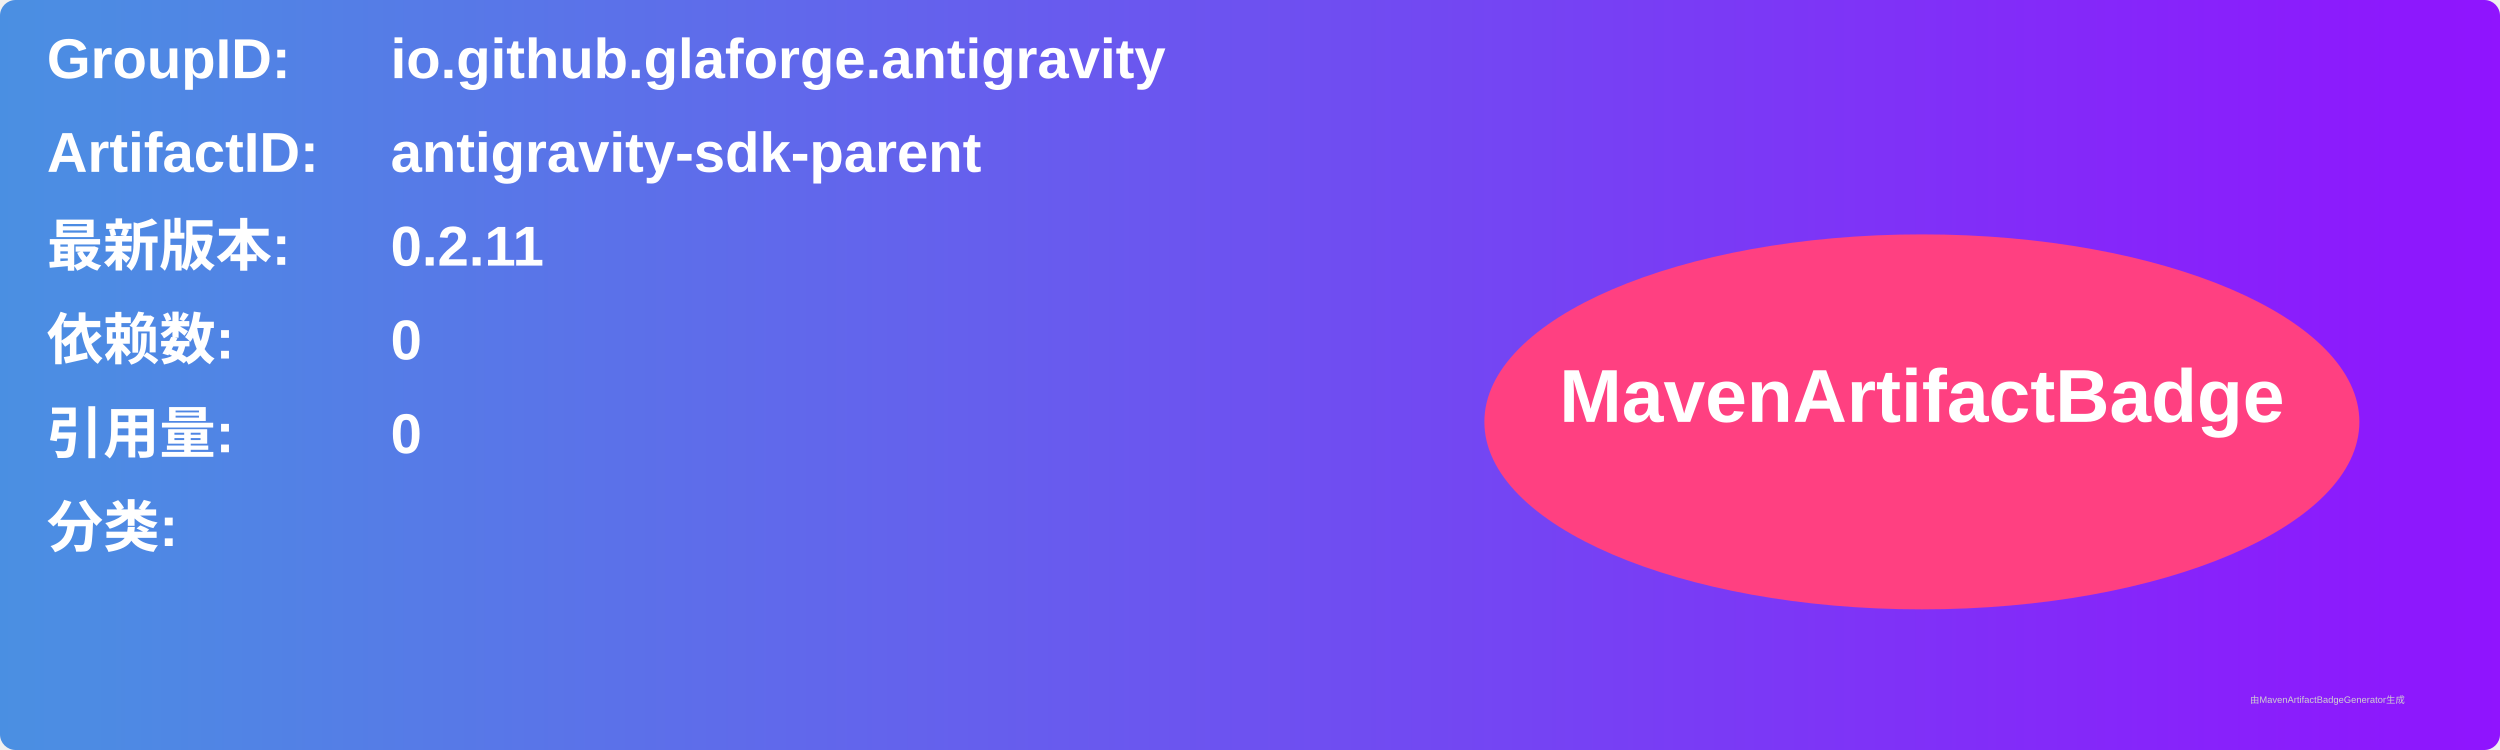
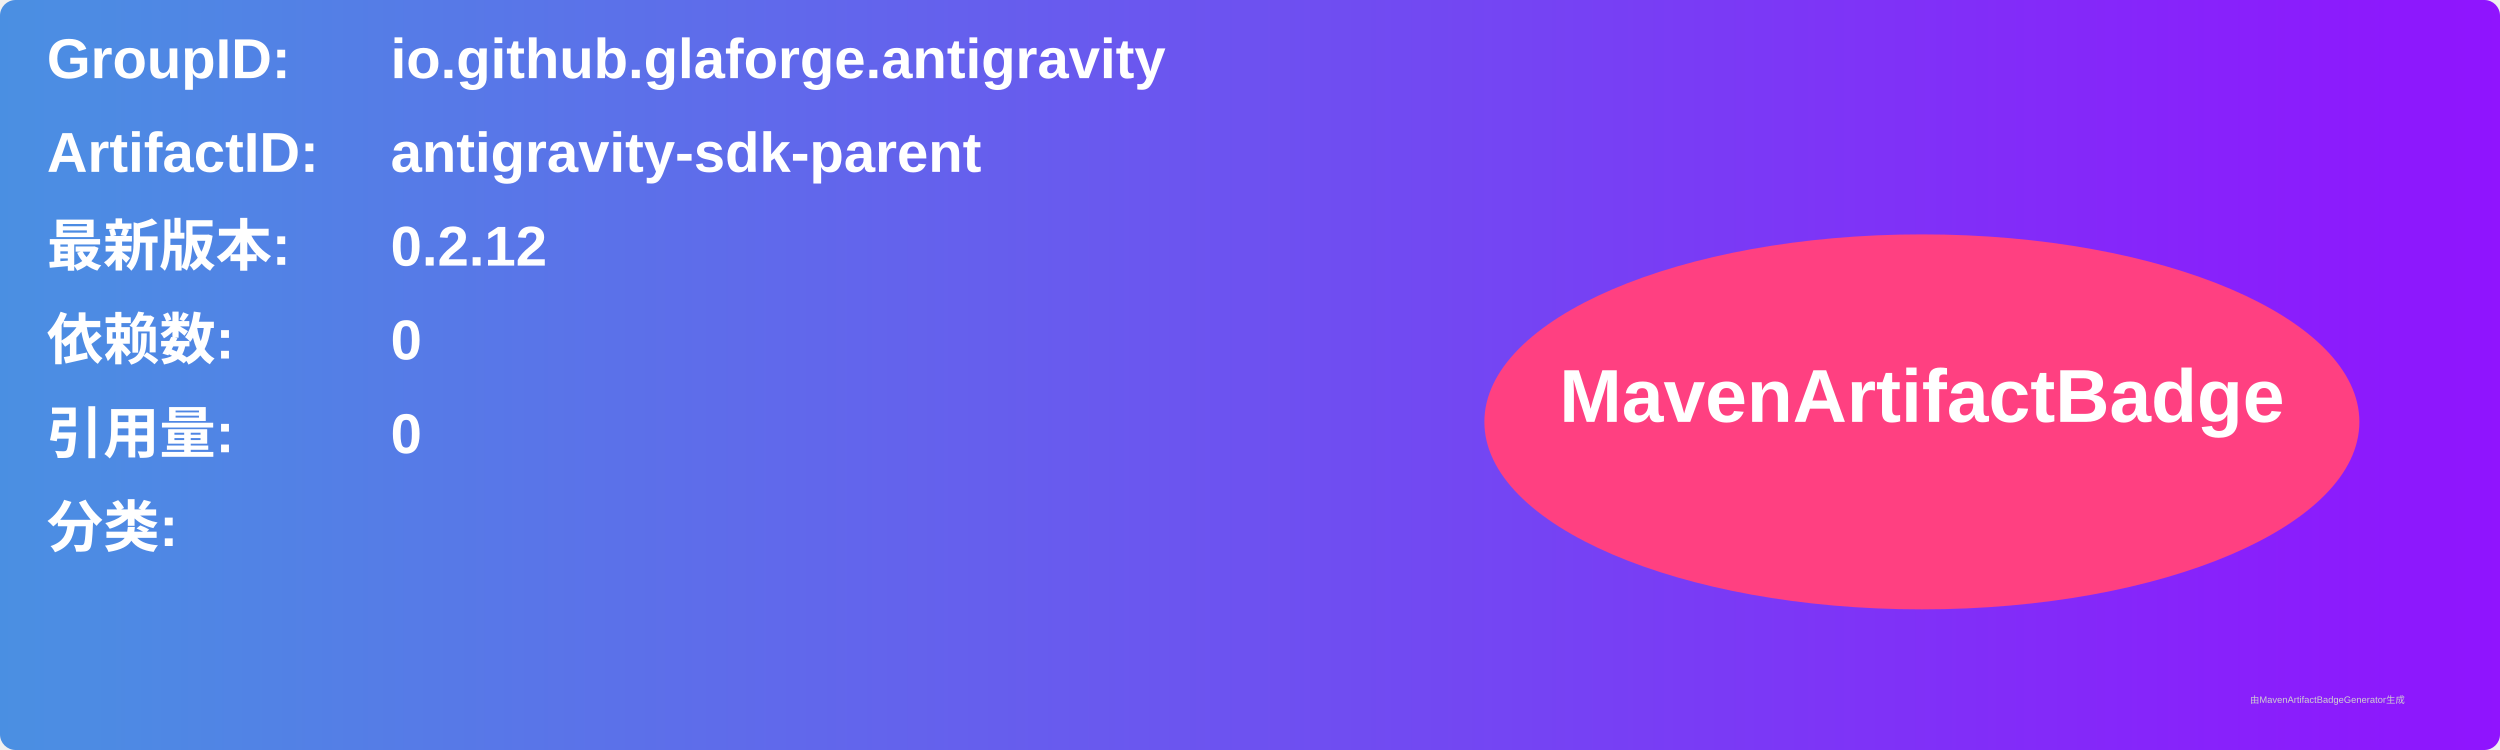
<svg xmlns="http://www.w3.org/2000/svg" width="800" height="240" viewBox="0 0 800 240">
  <linearGradient id="grad" x1="0%" y1="0%" x2="100%" y2="0%">
    <stop offset="0%" stop-color="#4a90e2" />
    <stop offset="100%" stop-color="#9013fe" />
  </linearGradient>
  <rect width="100%" height="100%" rx="5" ry="5" fill="url(#grad)" />
  <g transform="translate(15, 15)">
    <text x="0" y="10" font-family="Arial" font-size="18" fill="white" font-weight="bold" width="260">GroupID:</text>
    <text x="110" y="10" font-family="Arial" font-size="18" fill="white" font-weight="bold" width="460">io.github.glaforge.antigravity</text>
    <text x="0" y="40" font-family="Arial" font-size="18" fill="white" font-weight="bold" width="260">ArtifactID:</text>
    <text x="110" y="40" font-family="Arial" font-size="18" fill="white" font-weight="bold" width="460">antigravity-sdk-parent</text>
    <text x="0" y="70" font-family="Arial" font-size="18" fill="white" font-weight="bold">最新版本:</text>
    <text x="110" y="70" font-family="Arial" font-size="18" fill="white" font-weight="bold">
-       <tspan font-weight="bold">0.2.11</tspan>
+       <tspan font-weight="bold">0.2.12</tspan>
    </text>
    <text x="0" y="100" font-family="Arial" font-size="18" fill="white" font-weight="bold">依赖数: </text>
    <text x="110" y="100" font-family="Arial" font-size="18" fill="white">
      <tspan font-weight="bold">0</tspan>
    </text>
    <text x="0" y="130" font-family="Arial" font-size="18" fill="white" font-weight="bold">引用量: </text>
    <text x="110" y="130" font-family="Arial" font-size="18" fill="white">
      <tspan font-weight="bold">0</tspan>
    </text>
    <text x="0" y="160" font-family="Arial" font-size="18" fill="white" font-weight="bold">分类:</text>
    <text x="10" y="190" font-family="Arial" font-size="10" fill="white">
      <tspan font-weight="bold" />
    </text>
    <ellipse cx="600" cy="120" rx="140" ry="60" fill="#ff4081" />
    <text x="600" y="120" text-anchor="middle" font-family="Arial" font-size="24" fill="white" font-weight="bold">MavenArtifactBadge</text>
  </g>
  <text x="720" y="225" font-family="Arial" font-size="3" fill="#d0d0d0">由MavenArtifactBadgeGenerator生成</text>
</svg>
